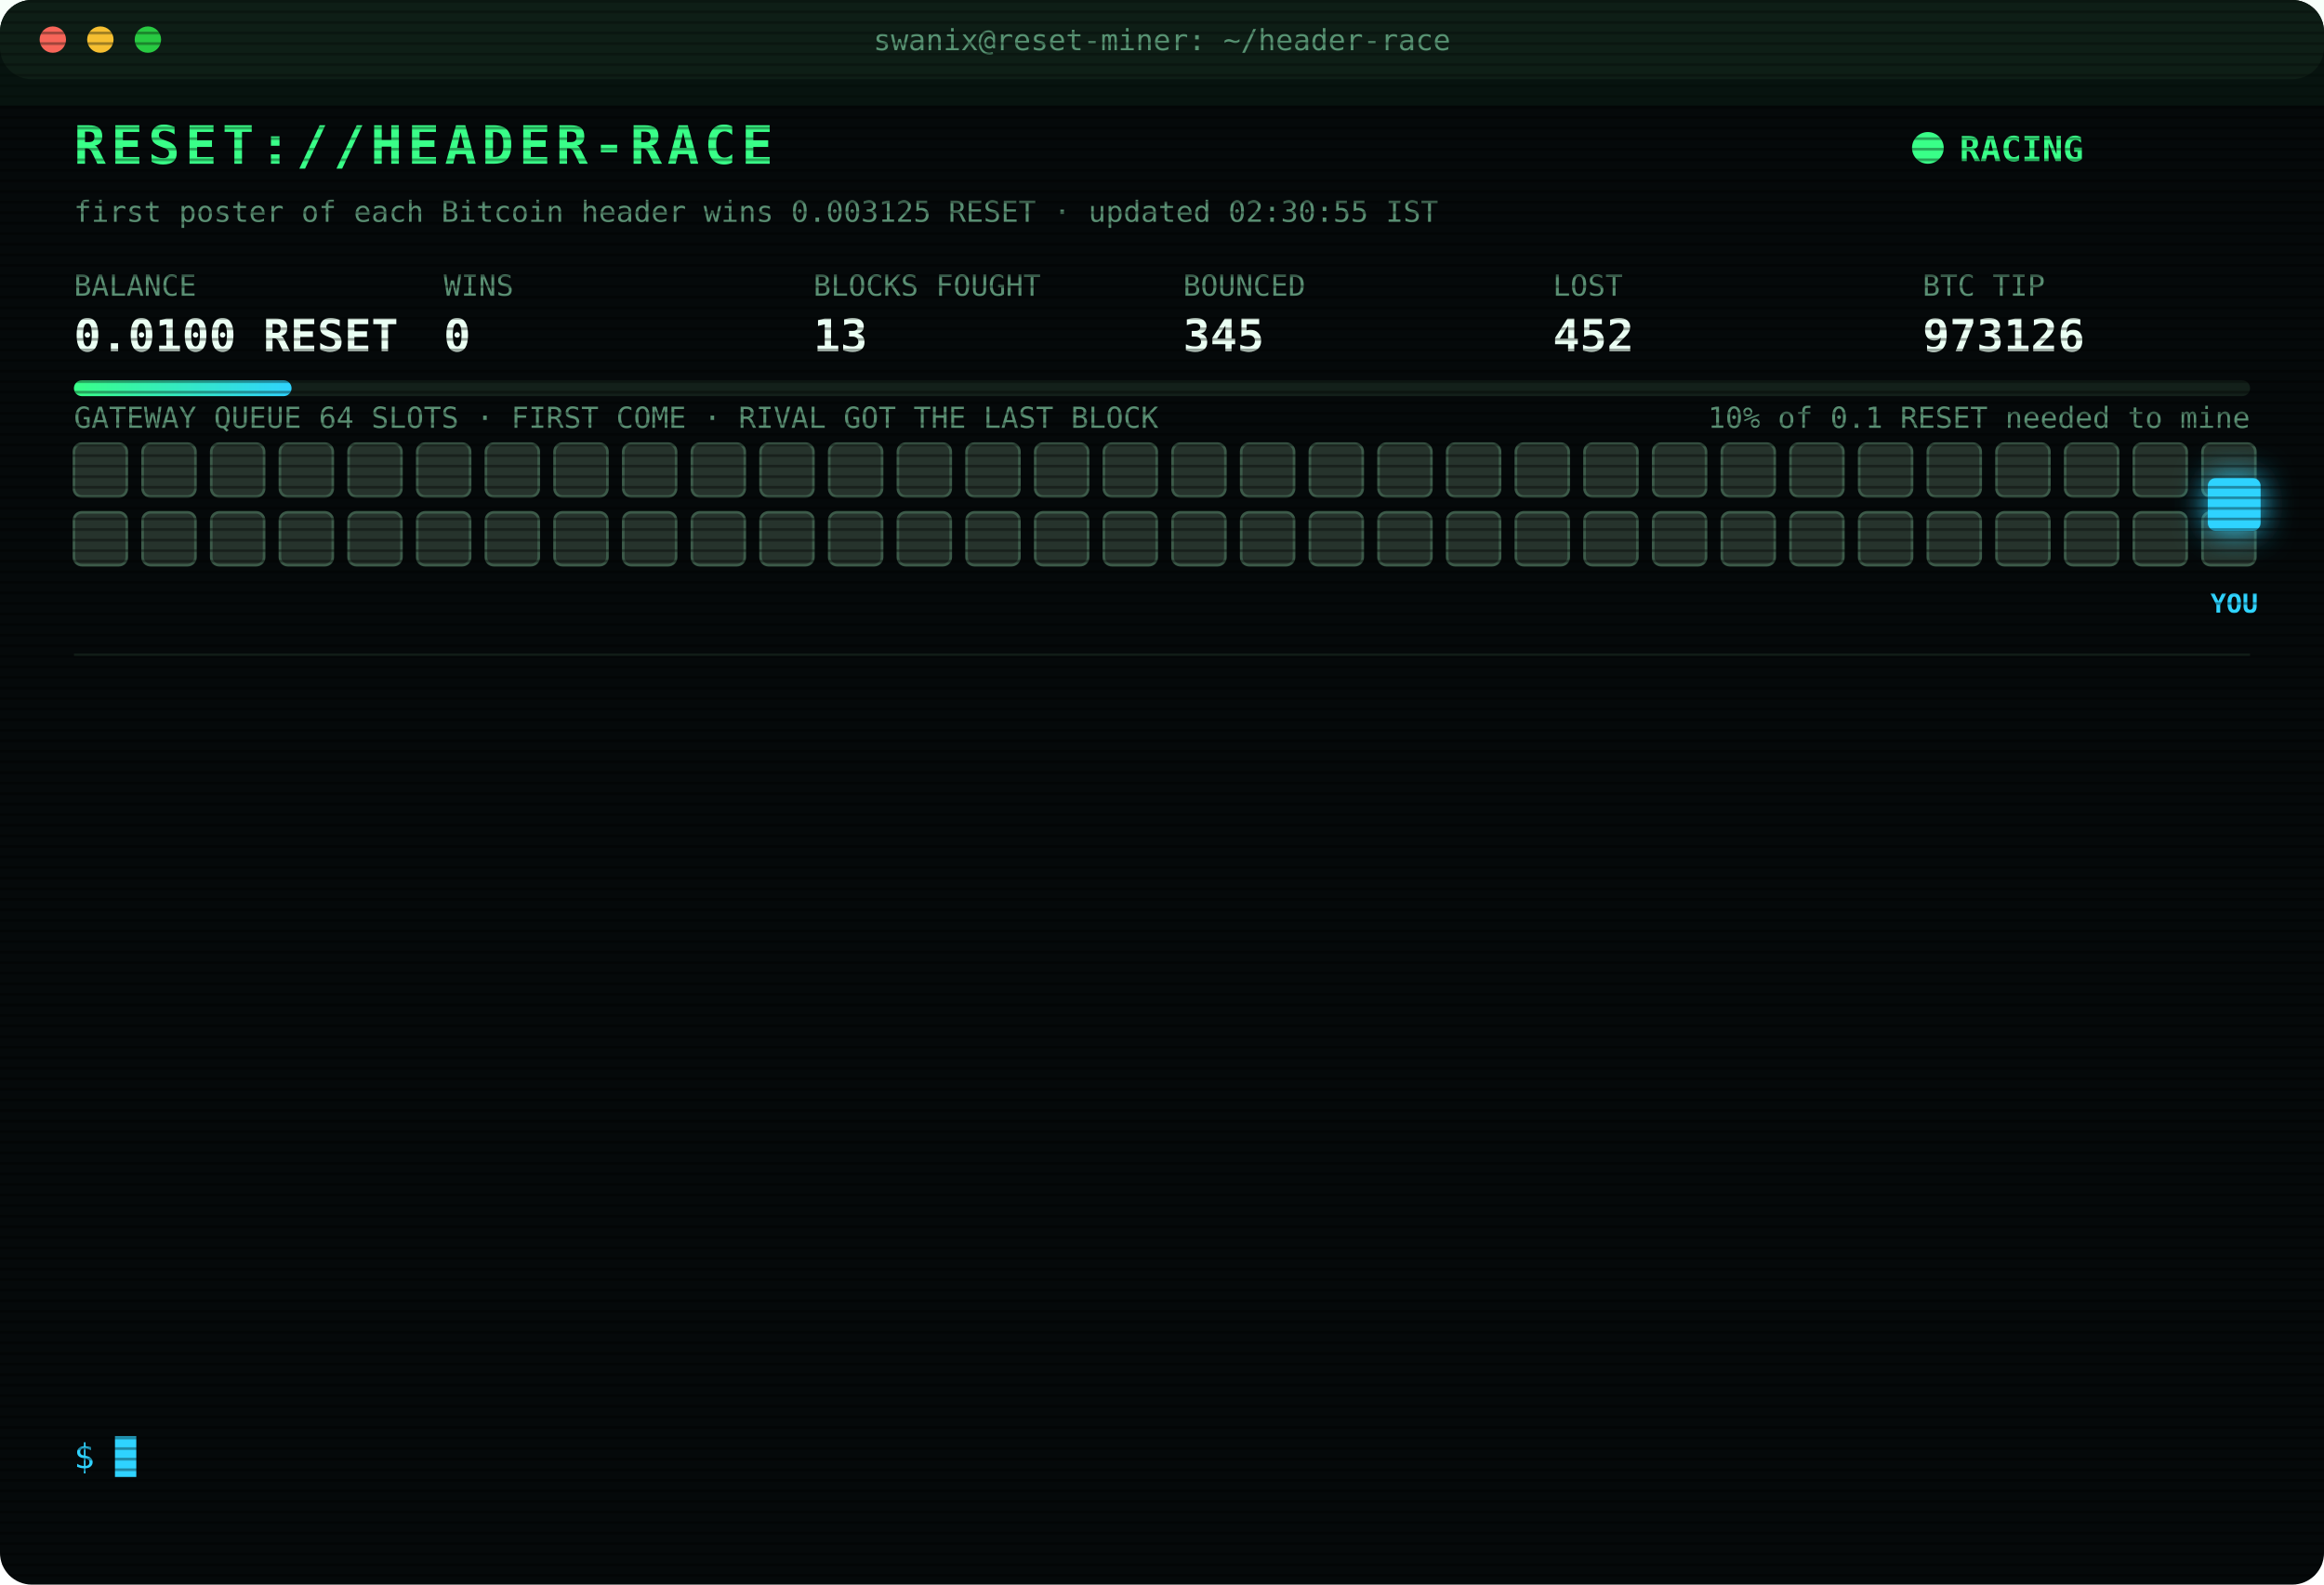
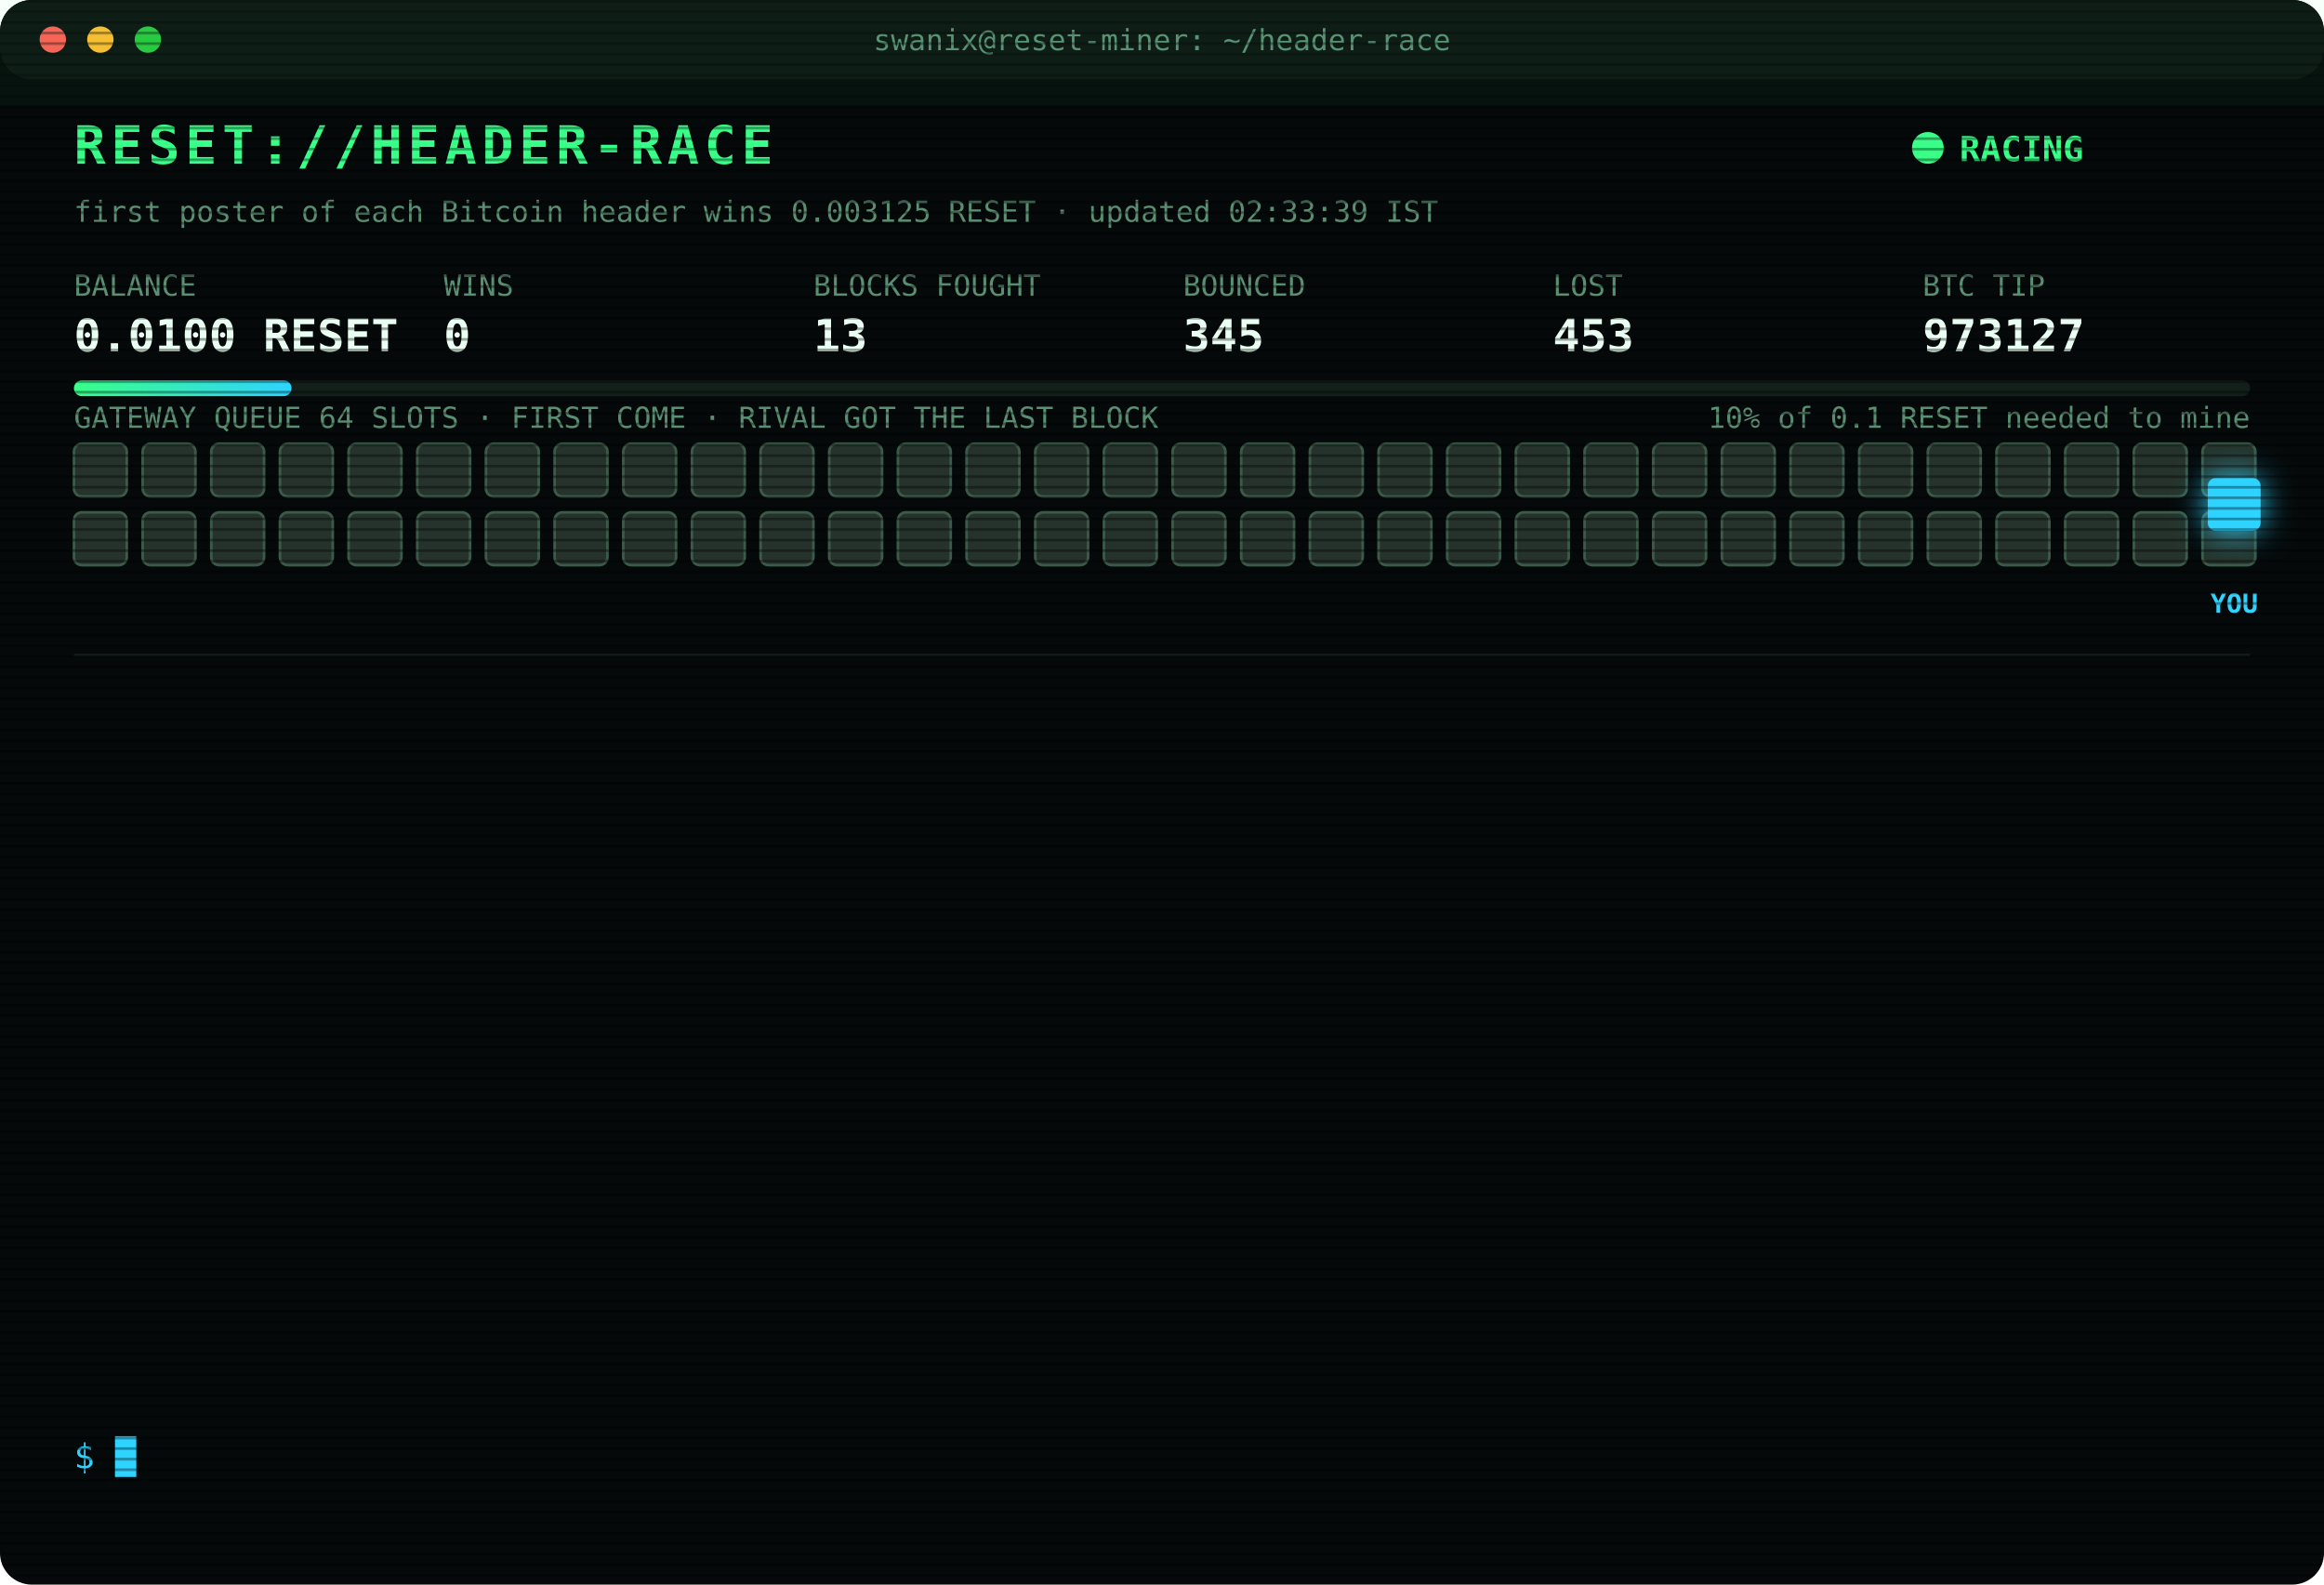
<svg xmlns="http://www.w3.org/2000/svg" width="880" height="600" viewBox="0 0 880 600" font-family="ui-monospace,SFMono-Regular,Menlo,Consolas,monospace">
  <style>
text{font-size:13px;fill:#7CFFB2}
.title{font-size:20px;font-weight:700;fill:#39FF88;letter-spacing:2px;animation:glitch 3s infinite steps(1)}
.sub{fill:#2fd3ff}.k{fill:#5a8f73;font-size:11px}.v{font-size:17px;font-weight:700;fill:#eafff3}
.ts{fill:#3f6b56}.boot{fill:#2fd3ff}.dim{fill:#5a8f73}.bad{fill:#ff4d6d}.warn{fill:#ffd23f}.mag{fill:#ff5cf0}.win{fill:#39FF88;font-weight:700}
.tag{font-size:10px;fill:#2fd3ff;font-weight:700}
.rival{fill:#26332c;stroke:#3c5a49;animation:jam 1.2s infinite alternate}
.idle{fill:#141c18;stroke:#22302a;animation:breathe 4s infinite}
.me{fill:#2fd3ff;filter:drop-shadow(0 0 6px #2fd3ff)}
.hover{animation:nudge 1.1s infinite ease-in-out}.bounce{animation:kick 1.4s infinite}
.ln{opacity:0;animation:in .4s forwards}
.cur{animation:blink 1s infinite steps(1)}
.scan{animation:scan 6s infinite linear}
.led{animation:blink 1.4s infinite}
@keyframes in{from{opacity:0;transform:translateX(-6px)}to{opacity:1;transform:none}}
@keyframes blink{50%{opacity:0}}
@keyframes jam{to{fill:#33463b}}
@keyframes breathe{50%{opacity:.4}}
@keyframes nudge{50%{transform:translateX(-10px)}}
@keyframes kick{0%,100%{transform:none}30%{transform:translateX(-14px)}55%{transform:translateX(10px) translateY(-6px)}}
@keyframes glitch{0%,92%{transform:none}93%{transform:translateX(2px);fill:#ff4d6d}95%{transform:translateX(-2px);fill:#2fd3ff}97%{transform:none}}
@keyframes scan{from{transform:translateY(-40px)}to{transform:translateY(600px)}}
</style>
  <defs>
    <pattern id="sl" width="4" height="4" patternUnits="userSpaceOnUse">
      <rect width="4" height="1" fill="#000" opacity=".35" />
    </pattern>
    <linearGradient id="bar">
      <stop offset="0" stop-color="#39FF88" />
      <stop offset="1" stop-color="#2fd3ff" />
    </linearGradient>
  </defs>
  <rect width="880" height="600" rx="12" fill="#05090a" />
  <rect width="880" height="30" rx="12" fill="#0d1512" />
  <circle cx="20" cy="15" r="5" fill="#ff5f57" />
  <circle cx="38" cy="15" r="5" fill="#febc2e" />
  <circle cx="56" cy="15" r="5" fill="#28c840" />
  <text x="440" y="19" text-anchor="middle" class="k">swanix@reset-miner: ~/header-race</text>
  <text x="28" y="62" class="title">RESET://HEADER-RACE</text>
  <circle class="led" cx="730" cy="56" r="6" fill="#39FF88" />
  <text x="742" y="61" class="win">RACING</text>
-   <text x="28" y="84" class="k">first poster of each Bitcoin header wins 0.003125 RESET · updated 02:30:55 IST</text>
+   <text x="28" y="84" class="k">first poster of each Bitcoin header wins 0.003125 RESET · updated 02:33:39 IST</text>
  <text x="28" y="112" class="k">BALANCE</text>
  <text x="28" y="133" class="v">0.0100 RESET</text>
  <text x="168" y="112" class="k">WINS</text>
  <text x="168" y="133" class="v">0</text>
  <text x="308" y="112" class="k">BLOCKS FOUGHT</text>
  <text x="308" y="133" class="v">13</text>
  <text x="448" y="112" class="k">BOUNCED</text>
  <text x="448" y="133" class="v">345</text>
  <text x="588" y="112" class="k">LOST</text>
-   <text x="588" y="133" class="v">452</text>
+   <text x="588" y="133" class="v">453</text>
  <text x="728" y="112" class="k">BTC TIP</text>
-   <text x="728" y="133" class="v">973126</text>
+   <text x="728" y="133" class="v">973127</text>
  <rect x="28" y="144" width="824" height="6" rx="3" fill="#13201a" />
  <rect x="28" y="144" width="82.4" height="6" rx="3" fill="url(#bar)" />
  <text x="852" y="162" text-anchor="end" class="k">10% of 0.1 RESET needed to mine</text>
  <text x="28" y="162" class="k">GATEWAY QUEUE 64 SLOTS · FIRST COME · RIVAL GOT THE LAST BLOCK</text>
  <rect class="rival" x="28" y="168" width="20" height="20" rx="3" style="animation-delay:0.00s" />
  <rect class="rival" x="54" y="168" width="20" height="20" rx="3" style="animation-delay:0.05s" />
  <rect class="rival" x="80" y="168" width="20" height="20" rx="3" style="animation-delay:0.10s" />
  <rect class="rival" x="106" y="168" width="20" height="20" rx="3" style="animation-delay:0.15s" />
  <rect class="rival" x="132" y="168" width="20" height="20" rx="3" style="animation-delay:0.20s" />
  <rect class="rival" x="158" y="168" width="20" height="20" rx="3" style="animation-delay:0.25s" />
  <rect class="rival" x="184" y="168" width="20" height="20" rx="3" style="animation-delay:0.30s" />
  <rect class="rival" x="210" y="168" width="20" height="20" rx="3" style="animation-delay:0.35s" />
  <rect class="rival" x="236" y="168" width="20" height="20" rx="3" style="animation-delay:0.40s" />
  <rect class="rival" x="262" y="168" width="20" height="20" rx="3" style="animation-delay:0.45s" />
  <rect class="rival" x="288" y="168" width="20" height="20" rx="3" style="animation-delay:0.50s" />
  <rect class="rival" x="314" y="168" width="20" height="20" rx="3" style="animation-delay:0.55s" />
  <rect class="rival" x="340" y="168" width="20" height="20" rx="3" style="animation-delay:0.60s" />
  <rect class="rival" x="366" y="168" width="20" height="20" rx="3" style="animation-delay:0.65s" />
  <rect class="rival" x="392" y="168" width="20" height="20" rx="3" style="animation-delay:0.70s" />
  <rect class="rival" x="418" y="168" width="20" height="20" rx="3" style="animation-delay:0.75s" />
  <rect class="rival" x="444" y="168" width="20" height="20" rx="3" style="animation-delay:0.80s" />
  <rect class="rival" x="470" y="168" width="20" height="20" rx="3" style="animation-delay:0.85s" />
  <rect class="rival" x="496" y="168" width="20" height="20" rx="3" style="animation-delay:0.90s" />
  <rect class="rival" x="522" y="168" width="20" height="20" rx="3" style="animation-delay:0.95s" />
  <rect class="rival" x="548" y="168" width="20" height="20" rx="3" style="animation-delay:1.00s" />
  <rect class="rival" x="574" y="168" width="20" height="20" rx="3" style="animation-delay:1.05s" />
  <rect class="rival" x="600" y="168" width="20" height="20" rx="3" style="animation-delay:1.10s" />
  <rect class="rival" x="626" y="168" width="20" height="20" rx="3" style="animation-delay:1.15s" />
  <rect class="rival" x="652" y="168" width="20" height="20" rx="3" style="animation-delay:1.20s" />
  <rect class="rival" x="678" y="168" width="20" height="20" rx="3" style="animation-delay:1.25s" />
  <rect class="rival" x="704" y="168" width="20" height="20" rx="3" style="animation-delay:1.30s" />
  <rect class="rival" x="730" y="168" width="20" height="20" rx="3" style="animation-delay:1.35s" />
  <rect class="rival" x="756" y="168" width="20" height="20" rx="3" style="animation-delay:1.40s" />
  <rect class="rival" x="782" y="168" width="20" height="20" rx="3" style="animation-delay:1.45s" />
  <rect class="rival" x="808" y="168" width="20" height="20" rx="3" style="animation-delay:1.50s" />
  <rect class="rival" x="834" y="168" width="20" height="20" rx="3" style="animation-delay:1.55s" />
  <rect class="rival" x="28" y="194" width="20" height="20" rx="3" style="animation-delay:1.60s" />
  <rect class="rival" x="54" y="194" width="20" height="20" rx="3" style="animation-delay:1.65s" />
  <rect class="rival" x="80" y="194" width="20" height="20" rx="3" style="animation-delay:1.70s" />
  <rect class="rival" x="106" y="194" width="20" height="20" rx="3" style="animation-delay:1.75s" />
  <rect class="rival" x="132" y="194" width="20" height="20" rx="3" style="animation-delay:1.80s" />
  <rect class="rival" x="158" y="194" width="20" height="20" rx="3" style="animation-delay:1.85s" />
  <rect class="rival" x="184" y="194" width="20" height="20" rx="3" style="animation-delay:1.90s" />
  <rect class="rival" x="210" y="194" width="20" height="20" rx="3" style="animation-delay:1.95s" />
  <rect class="rival" x="236" y="194" width="20" height="20" rx="3" style="animation-delay:2.00s" />
  <rect class="rival" x="262" y="194" width="20" height="20" rx="3" style="animation-delay:2.05s" />
  <rect class="rival" x="288" y="194" width="20" height="20" rx="3" style="animation-delay:2.10s" />
  <rect class="rival" x="314" y="194" width="20" height="20" rx="3" style="animation-delay:2.15s" />
  <rect class="rival" x="340" y="194" width="20" height="20" rx="3" style="animation-delay:2.20s" />
  <rect class="rival" x="366" y="194" width="20" height="20" rx="3" style="animation-delay:2.25s" />
  <rect class="rival" x="392" y="194" width="20" height="20" rx="3" style="animation-delay:2.30s" />
  <rect class="rival" x="418" y="194" width="20" height="20" rx="3" style="animation-delay:2.35s" />
  <rect class="rival" x="444" y="194" width="20" height="20" rx="3" style="animation-delay:2.40s" />
  <rect class="rival" x="470" y="194" width="20" height="20" rx="3" style="animation-delay:2.45s" />
  <rect class="rival" x="496" y="194" width="20" height="20" rx="3" style="animation-delay:2.50s" />
  <rect class="rival" x="522" y="194" width="20" height="20" rx="3" style="animation-delay:2.55s" />
  <rect class="rival" x="548" y="194" width="20" height="20" rx="3" style="animation-delay:2.60s" />
  <rect class="rival" x="574" y="194" width="20" height="20" rx="3" style="animation-delay:2.65s" />
  <rect class="rival" x="600" y="194" width="20" height="20" rx="3" style="animation-delay:2.70s" />
  <rect class="rival" x="626" y="194" width="20" height="20" rx="3" style="animation-delay:2.75s" />
  <rect class="rival" x="652" y="194" width="20" height="20" rx="3" style="animation-delay:2.80s" />
  <rect class="rival" x="678" y="194" width="20" height="20" rx="3" style="animation-delay:2.85s" />
  <rect class="rival" x="704" y="194" width="20" height="20" rx="3" style="animation-delay:2.90s" />
  <rect class="rival" x="730" y="194" width="20" height="20" rx="3" style="animation-delay:2.95s" />
  <rect class="rival" x="756" y="194" width="20" height="20" rx="3" style="animation-delay:3.00s" />
  <rect class="rival" x="782" y="194" width="20" height="20" rx="3" style="animation-delay:3.05s" />
  <rect class="rival" x="808" y="194" width="20" height="20" rx="3" style="animation-delay:3.10s" />
  <rect class="rival" x="834" y="194" width="20" height="20" rx="3" style="animation-delay:3.15s" />
  <g class="hover">
    <rect class="me" x="836" y="181" width="20" height="20" rx="3" />
    <text class="tag" x="846" y="232" text-anchor="middle">YOU</text>
  </g>
  <line x1="28" x2="852" y1="248" y2="248" stroke="#13201a" />
  <g class="ln" style="animation-delay:0.40s">
-     <text x="28" y="270" class="ts">00:39:49</text>
-     <text x="104" y="270" class="bad">[LOST] #973112 taken by a rival miner</text>
+     <text x="28" y="270" class="ts">00:40:03</text>
+     <text x="104" y="270" class="bad">[LOST] #973113 taken by a rival miner</text>
  </g>
  <g class="ln" style="animation-delay:0.65s">
-     <text x="28" y="292" class="ts">00:40:03</text>
-     <text x="104" y="292" class="bad">[LOST] #973113 taken by a rival miner</text>
+     <text x="28" y="292" class="ts">00:42:46</text>
+     <text x="104" y="292" class="bad">[LOST] #973114 taken by a rival miner</text>
  </g>
  <g class="ln" style="animation-delay:0.90s">
-     <text x="28" y="314" class="ts">00:42:46</text>
-     <text x="104" y="314" class="bad">[LOST] #973114 taken by a rival miner</text>
+     <text x="28" y="314" class="ts">00:48:42</text>
+     <text x="104" y="314" class="bad">[LOST] #973115 taken by a rival miner</text>
  </g>
  <g class="ln" style="animation-delay:1.15s">
-     <text x="28" y="336" class="ts">00:48:42</text>
-     <text x="104" y="336" class="bad">[LOST] #973115 taken by a rival miner</text>
+     <text x="28" y="336" class="ts">00:50:31</text>
+     <text x="104" y="336" class="bad">[LOST] #973116 taken by a rival miner</text>
  </g>
  <g class="ln" style="animation-delay:1.40s">
-     <text x="28" y="358" class="ts">00:50:31</text>
-     <text x="104" y="358" class="bad">[LOST] #973116 taken by a rival miner</text>
+     <text x="28" y="358" class="ts">01:23:02</text>
+     <text x="104" y="358" class="bad">[LOST] #973118 taken by a rival miner</text>
  </g>
  <g class="ln" style="animation-delay:1.65s">
-     <text x="28" y="380" class="ts">01:23:02</text>
-     <text x="104" y="380" class="bad">[LOST] #973118 taken by a rival miner</text>
+     <text x="28" y="380" class="ts">01:31:50</text>
+     <text x="104" y="380" class="bad">[LOST] #973120 taken by a rival miner</text>
  </g>
  <g class="ln" style="animation-delay:1.90s">
-     <text x="28" y="402" class="ts">01:31:50</text>
-     <text x="104" y="402" class="bad">[LOST] #973120 taken by a rival miner</text>
+     <text x="28" y="402" class="ts">01:46:59</text>
+     <text x="104" y="402" class="bad">[LOST] #973121 taken by a rival miner</text>
  </g>
  <g class="ln" style="animation-delay:2.15s">
-     <text x="28" y="424" class="ts">01:46:59</text>
-     <text x="104" y="424" class="bad">[LOST] #973121 taken by a rival miner</text>
+     <text x="28" y="424" class="ts">01:48:19</text>
+     <text x="104" y="424" class="bad">[LOST] #973122 taken by a rival miner</text>
  </g>
  <g class="ln" style="animation-delay:2.40s">
-     <text x="28" y="446" class="ts">01:48:19</text>
-     <text x="104" y="446" class="bad">[LOST] #973122 taken by a rival miner</text>
+     <text x="28" y="446" class="ts">01:55:41</text>
+     <text x="104" y="446" class="bad">[LOST] #973123 taken by a rival miner</text>
  </g>
  <g class="ln" style="animation-delay:2.65s">
-     <text x="28" y="468" class="ts">01:55:41</text>
-     <text x="104" y="468" class="bad">[LOST] #973123 taken by a rival miner</text>
+     <text x="28" y="468" class="ts">02:00:06</text>
+     <text x="104" y="468" class="bad">[LOST] #973124 taken by a rival miner</text>
  </g>
  <g class="ln" style="animation-delay:2.90s">
-     <text x="28" y="490" class="ts">02:00:06</text>
-     <text x="104" y="490" class="bad">[LOST] #973124 taken by a rival miner</text>
+     <text x="28" y="490" class="ts">02:26:34</text>
+     <text x="104" y="490" class="bad">[LOST] #973125 taken by a rival miner</text>
  </g>
  <g class="ln" style="animation-delay:3.15s">
-     <text x="28" y="512" class="ts">02:26:34</text>
-     <text x="104" y="512" class="bad">[LOST] #973125 taken by a rival miner</text>
+     <text x="28" y="512" class="ts">02:30:55</text>
+     <text x="104" y="512" class="bad">[LOST] #973126 taken by a rival miner</text>
  </g>
  <g class="ln" style="animation-delay:3.40s">
-     <text x="28" y="534" class="ts">02:30:55</text>
-     <text x="104" y="534" class="bad">[LOST] #973126 taken by a rival miner</text>
+     <text x="28" y="534" class="ts">02:33:39</text>
+     <text x="104" y="534" class="bad">[LOST] #973127 taken by a rival miner</text>
  </g>
  <text x="28" y="556" class="sub">$ <tspan class="cur">█</tspan>
  </text>
  <rect width="880" height="600" rx="12" fill="url(#sl)" pointer-events="none" />
  <rect class="scan" width="880" height="40" fill="#39FF88" opacity=".04" />
</svg>
